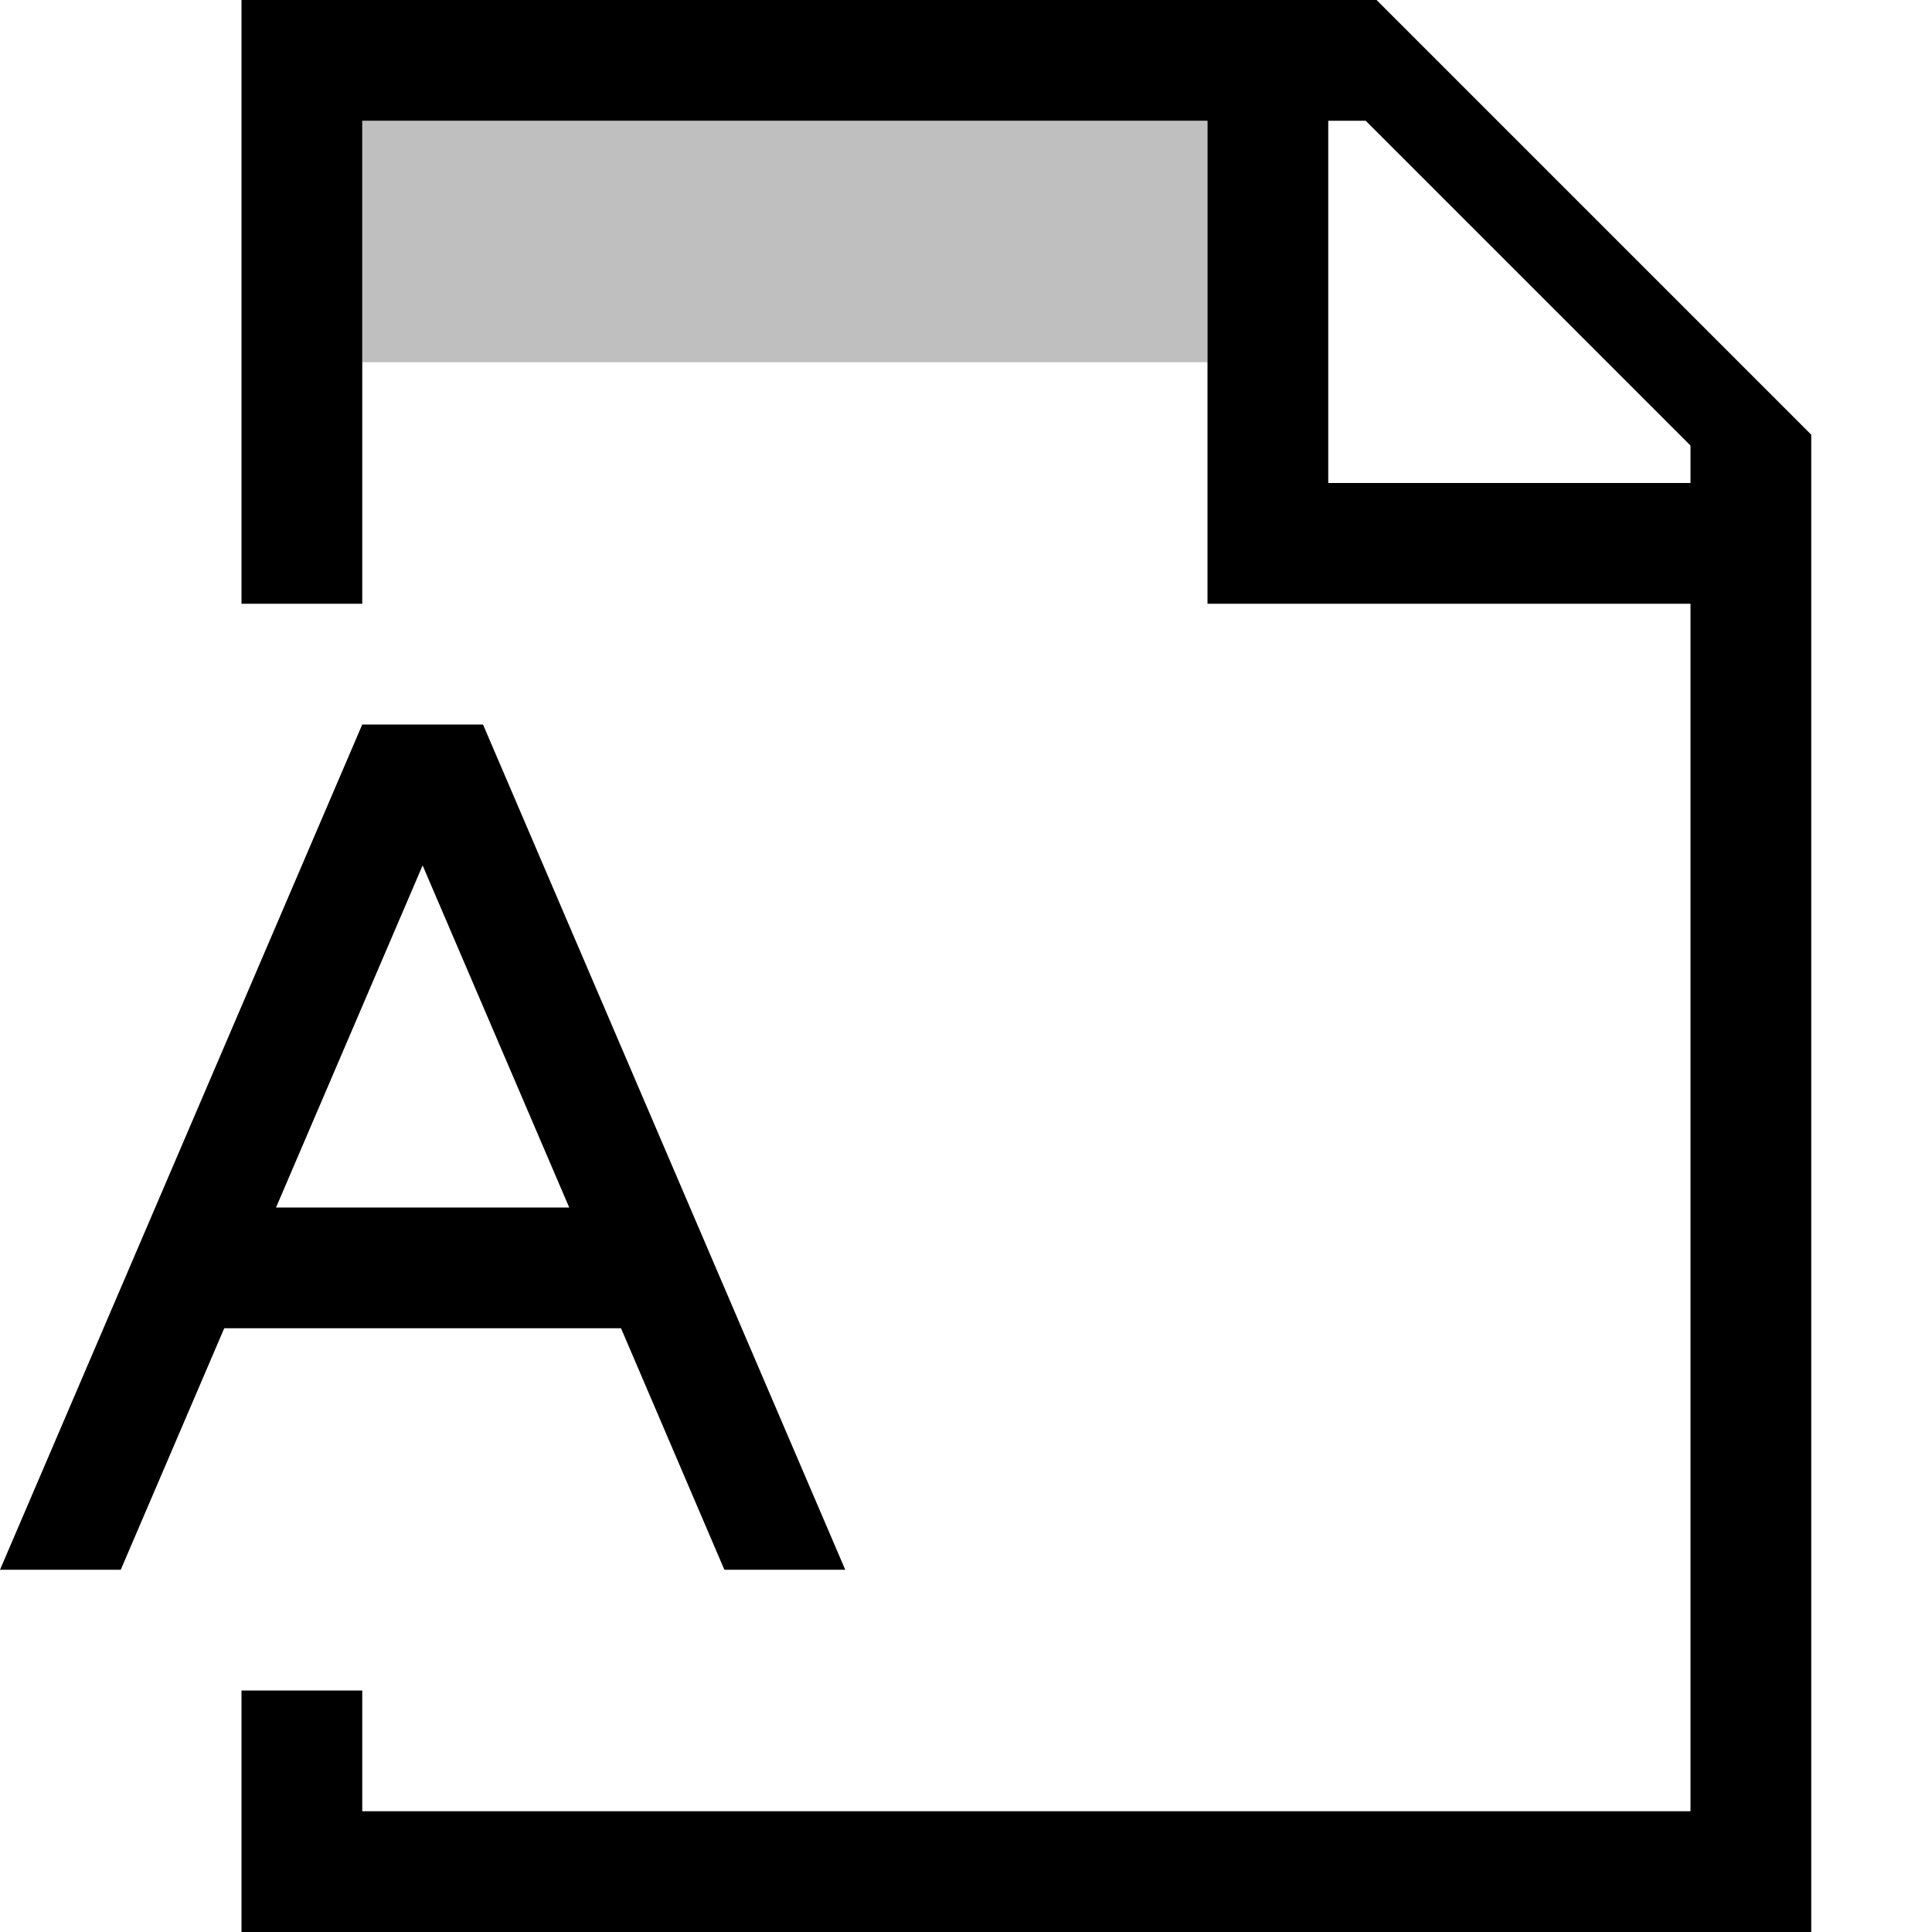
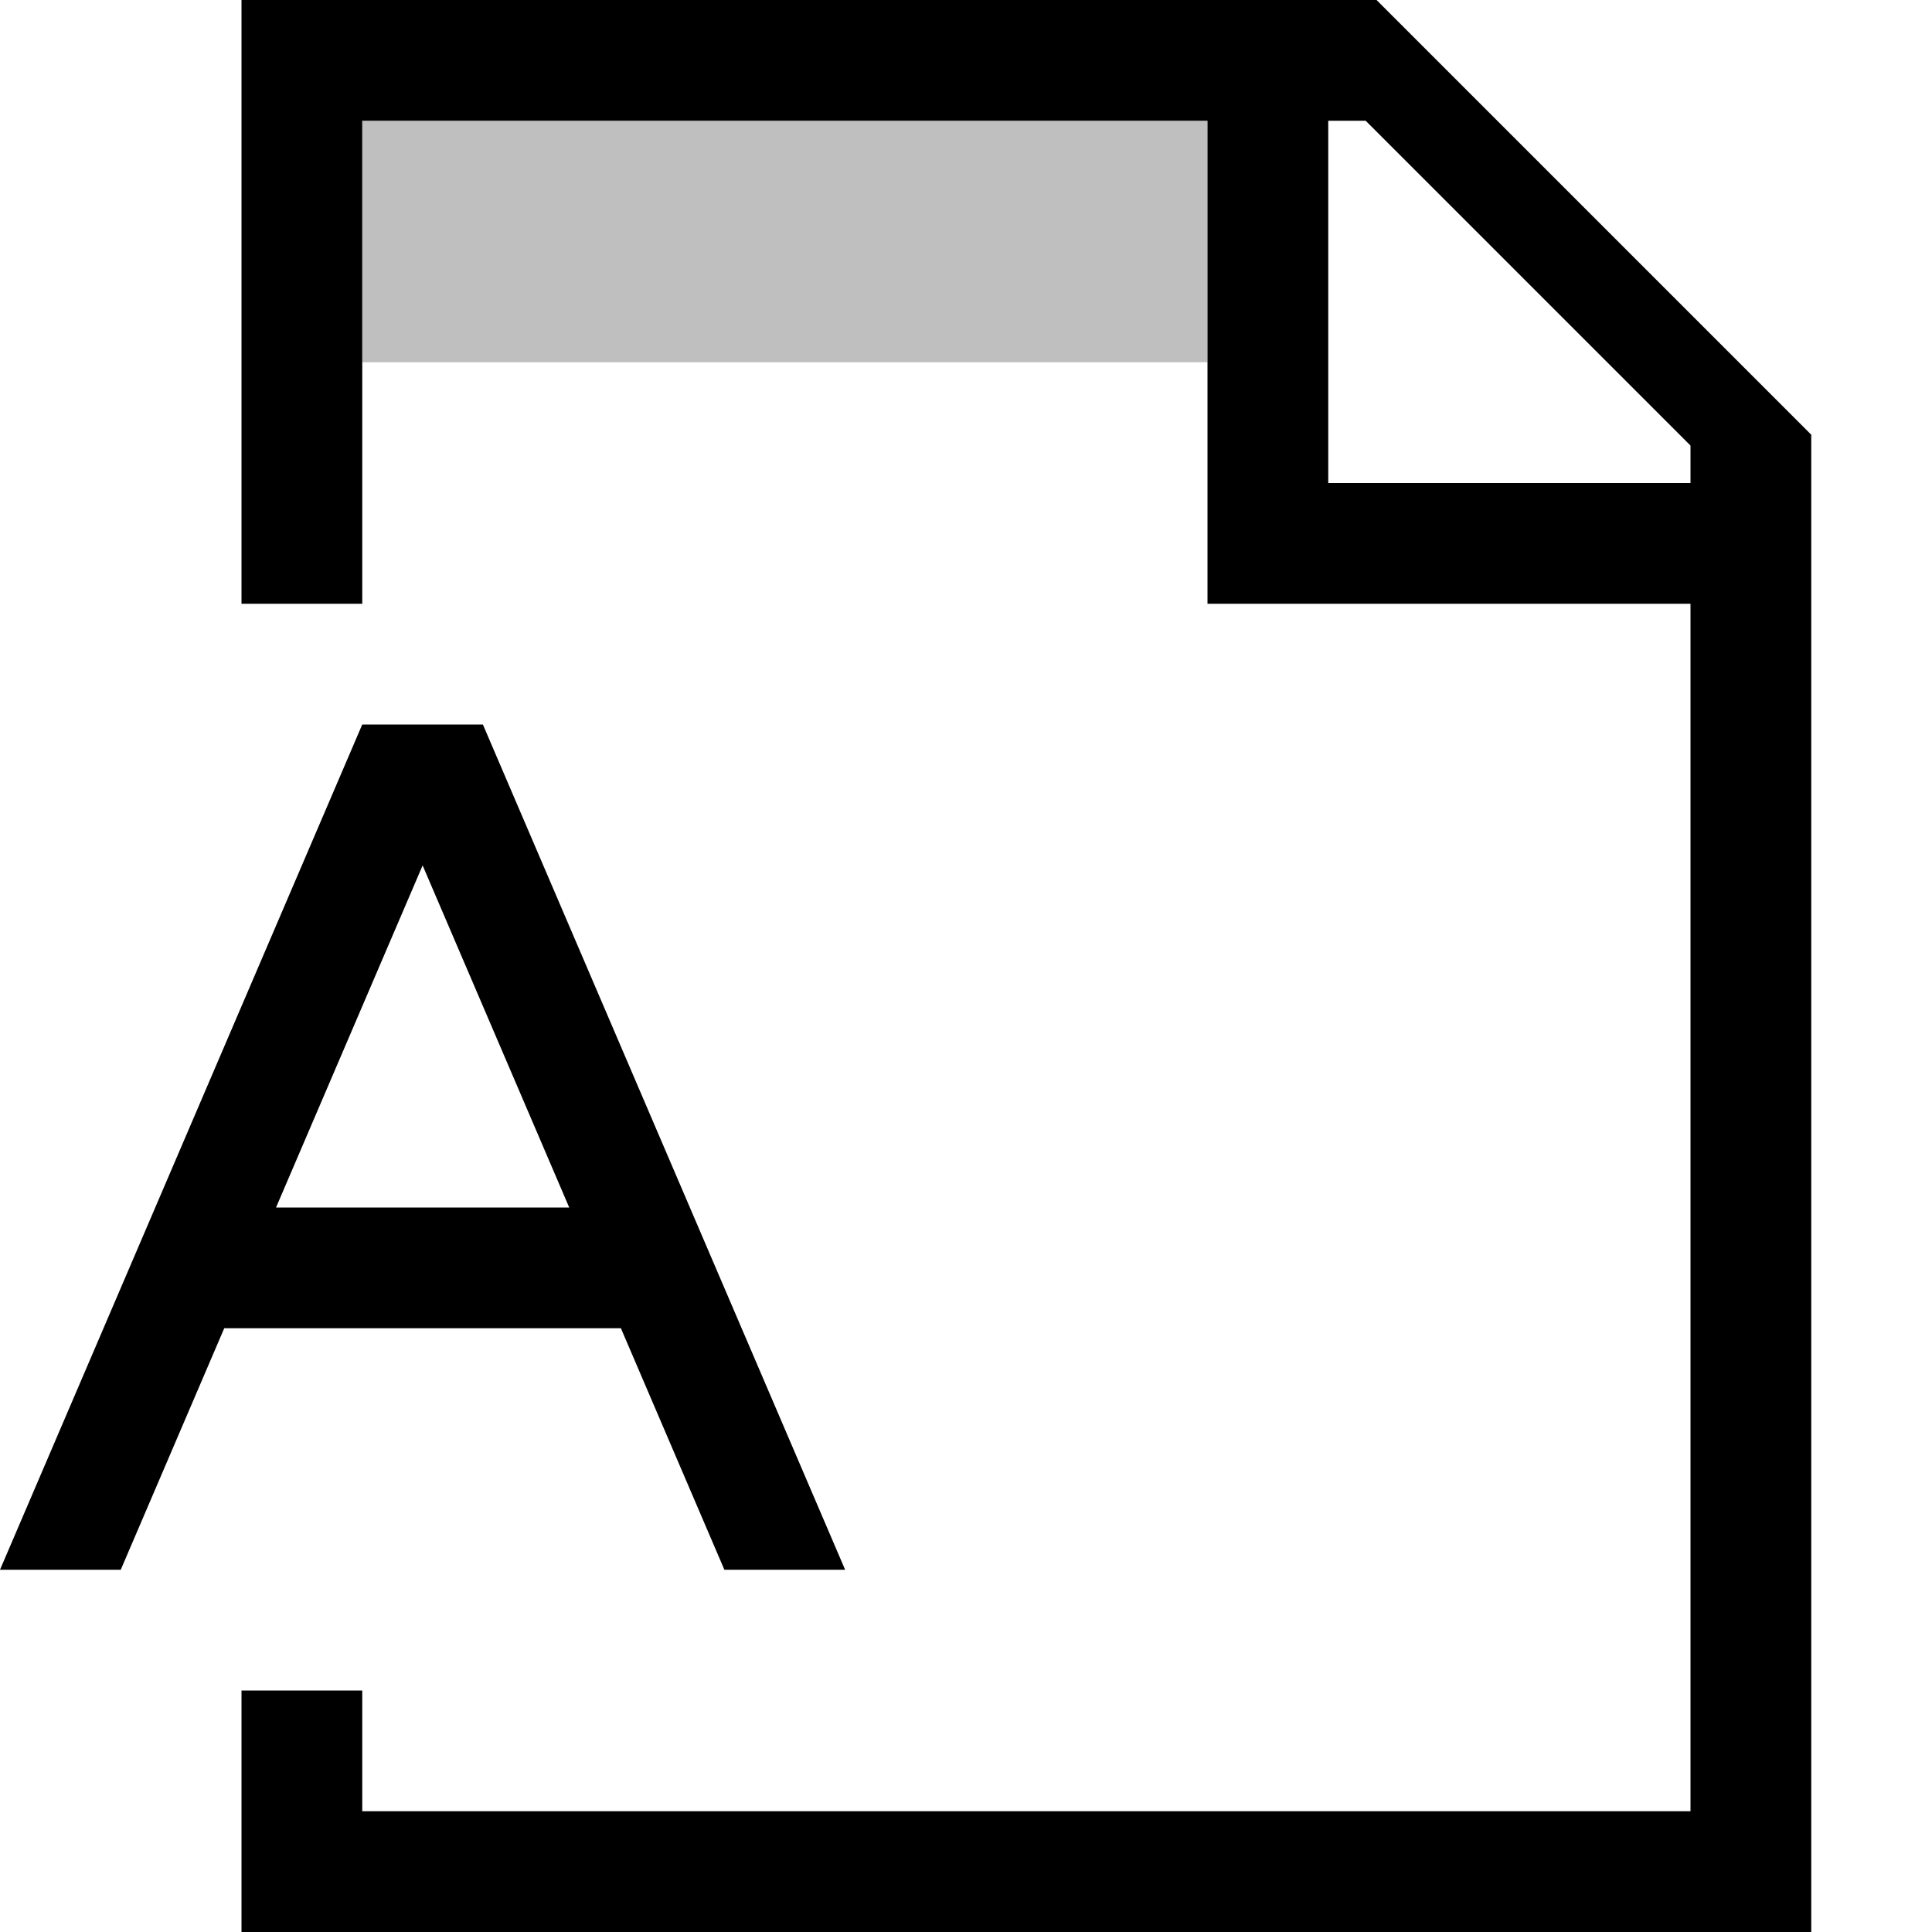
- <svg xmlns="http://www.w3.org/2000/svg" viewBox="0 0 16 16">
-   <path stroke-width="0" fill="none" d="M0 0h16v16H0z" />
-   <path d="M11.4 0H2v5h1V1h7v4h4v10H3v-1H2v2h13V3.6L11.4 0zM14 4h-3V1h.31L14 3.69V4z" />
-   <path d="M10 3H3V1h7v2z" opacity=".25" stroke-width="0" />
-   <path d="M4 6H3l-3 7h1l.857-2h3.286l.856 2H7L4 6zm-1.714 4L3.5 7.167 4.714 10H2.286z" />
+ <svg xmlns="http://www.w3.org/2000/svg" id="icons" viewBox="0 0 16 16">
+   <defs>
+     <style>.cls-1{fill:none;}.cls-1,.cls-2,.cls-3{stroke-width:0px;}.cls-2{opacity:.25;}</style>
+   </defs>
+   <rect class="cls-1" width="16" height="16" />
+   <path class="cls-3" d="M11.4,0H2v5h1V1h7v4h4v10H3v-1h-1v2h13V3.6l-3.6-3.6ZM14,4h-3V1h.31l2.69,2.69v.31Z" />
+   <path class="cls-2" d="M10,3H3V1h7v2Z" />
+   <path class="cls-3" d="M4,6h-1L0,13h1l.857-2h3.285l.857,2h1l-3-7ZM2.286,10l1.214-2.833,1.214,2.833h-2.428Z" />
</svg>
